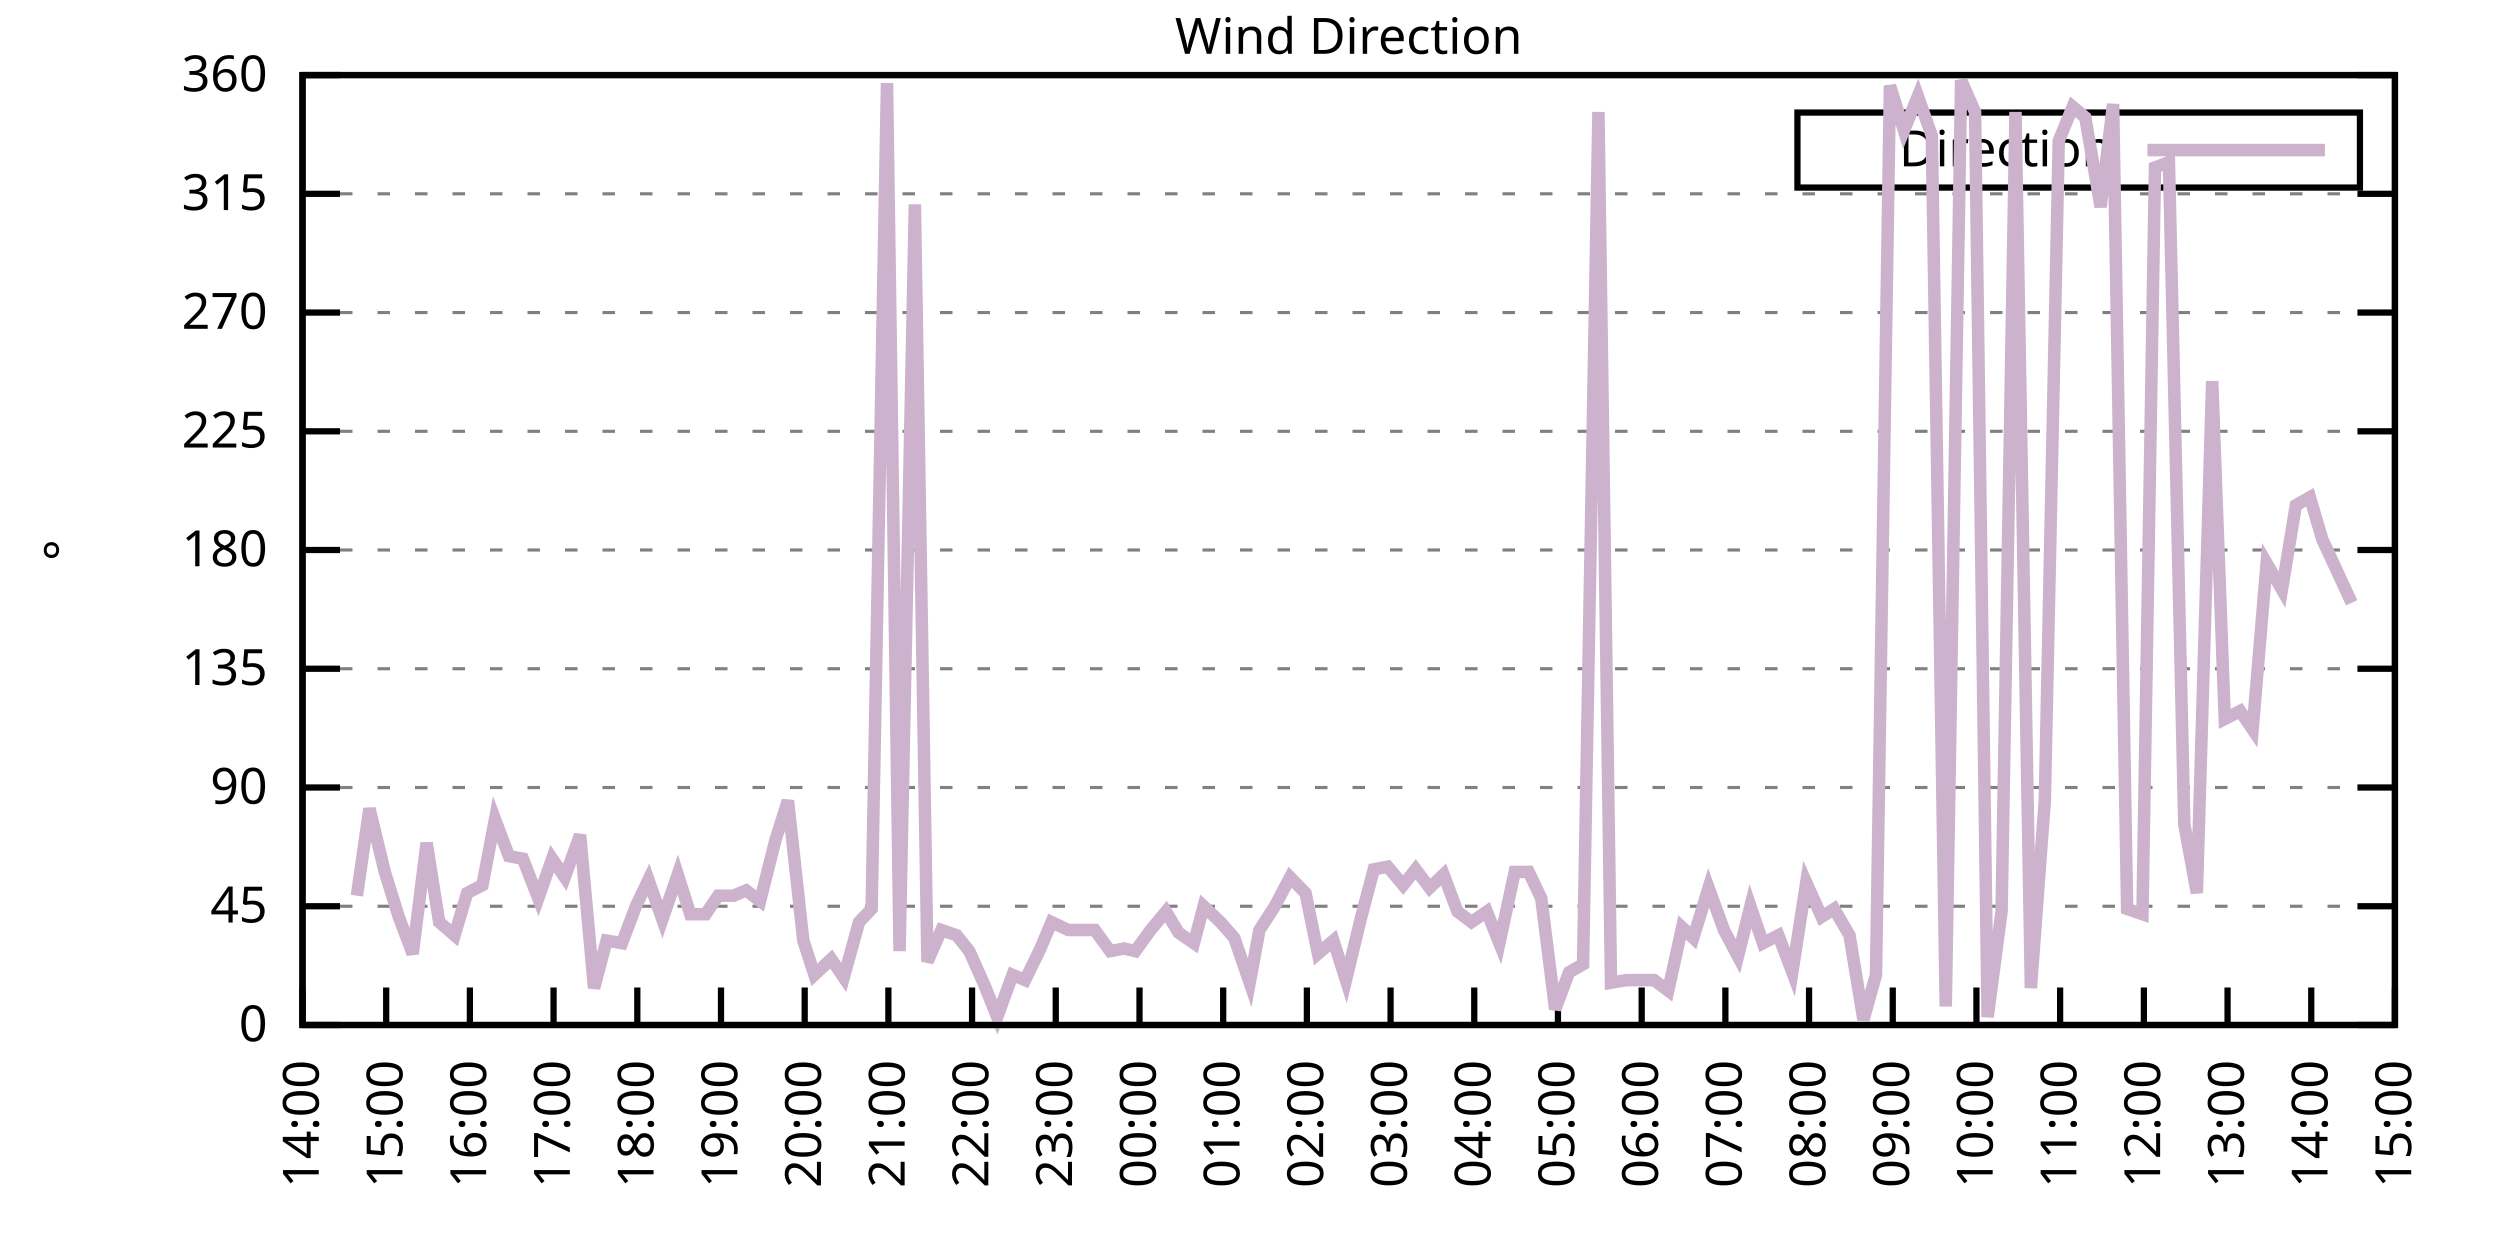
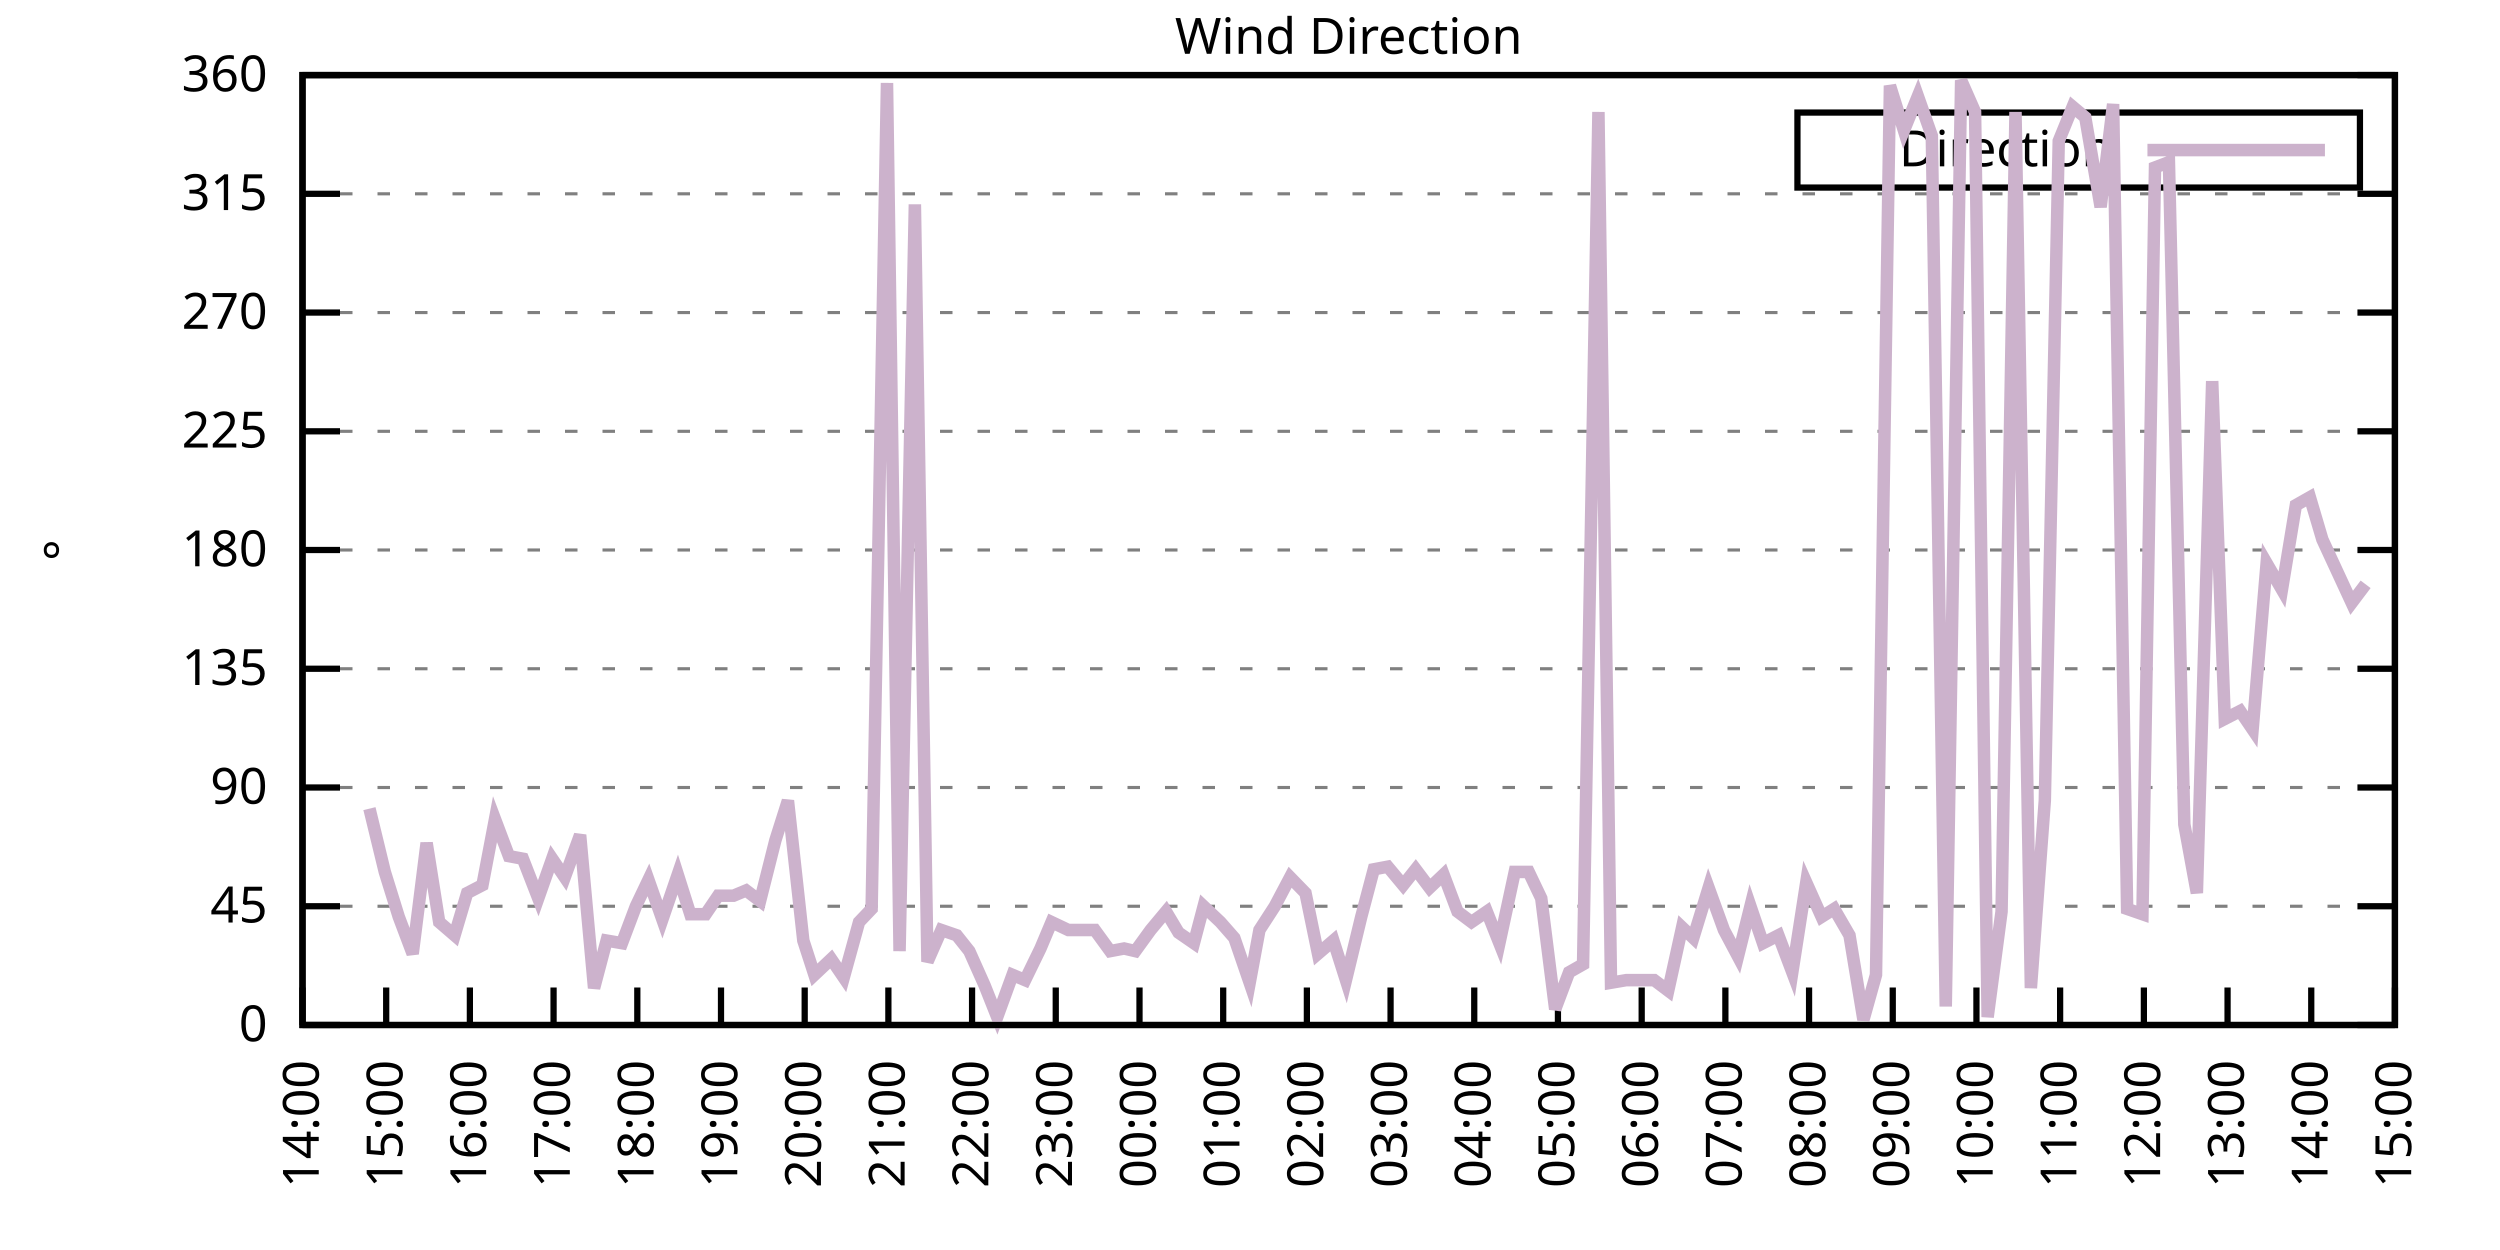
<svg xmlns="http://www.w3.org/2000/svg" xmlns:xlink="http://www.w3.org/1999/xlink" width="400" height="200" viewBox="0 0 400 200">
  <g id="gnuplot_canvas">
    <rect x="0" y="0" width="400" height="200" fill="none" />
    <defs>
      <circle id="gpDot" r="0.5" stroke-width="0.5" stroke="currentColor" />
      <path id="gpPt0" stroke-width="0.333" stroke="currentColor" d="M-1,0 h2 M0,-1 v2" />
      <path id="gpPt1" stroke-width="0.333" stroke="currentColor" d="M-1,-1 L1,1 M1,-1 L-1,1" />
      <path id="gpPt2" stroke-width="0.333" stroke="currentColor" d="M-1,0 L1,0 M0,-1 L0,1 M-1,-1 L1,1 M-1,1 L1,-1" />
      <rect id="gpPt3" stroke-width="0.333" stroke="currentColor" x="-1" y="-1" width="2" height="2" />
      <rect id="gpPt4" stroke-width="0.333" stroke="currentColor" fill="currentColor" x="-1" y="-1" width="2" height="2" />
      <circle id="gpPt5" stroke-width="0.333" stroke="currentColor" cx="0" cy="0" r="1" />
      <use xlink:href="#gpPt5" id="gpPt6" fill="currentColor" stroke="none" />
      <path id="gpPt7" stroke-width="0.333" stroke="currentColor" d="M0,-1.33 L-1.33,0.67 L1.33,0.67 z" />
      <use xlink:href="#gpPt7" id="gpPt8" fill="currentColor" stroke="none" />
      <use xlink:href="#gpPt7" id="gpPt9" stroke="currentColor" transform="rotate(180)" />
      <use xlink:href="#gpPt9" id="gpPt10" fill="currentColor" stroke="none" />
      <use xlink:href="#gpPt3" id="gpPt11" stroke="currentColor" transform="rotate(45)" />
      <use xlink:href="#gpPt11" id="gpPt12" fill="currentColor" stroke="none" />
      <path id="gpPt13" stroke-width="0.333" stroke="currentColor" d="M0,1.330 L1.265,0.411 L0.782,-1.067 L-0.782,-1.076 L-1.265,0.411 z" />
      <use xlink:href="#gpPt13" id="gpPt14" fill="currentColor" stroke="none" />
      <filter id="textbox" filterUnits="objectBoundingBox" x="0" y="0" height="1" width="1">
        <feFlood flood-color="white" flood-opacity="1" result="bgnd" />
        <feComposite in="SourceGraphic" in2="bgnd" operator="atop" />
      </filter>
      <filter id="greybox" filterUnits="objectBoundingBox" x="0" y="0" height="1" width="1">
        <feFlood flood-color="lightgrey" flood-opacity="1" result="grey" />
        <feComposite in="SourceGraphic" in2="grey" operator="atop" />
      </filter>
    </defs>
    <g fill="none" color="white" stroke="currentColor" stroke-width="1.00" stroke-linecap="butt" stroke-linejoin="miter">
</g>
    <g fill="none" color="black" stroke="currentColor" stroke-width="1.00" stroke-linecap="butt" stroke-linejoin="miter">
      <g stroke="none" shape-rendering="crispEdges">
        <polygon fill="rgb(255, 255, 255)" points="48.40,164.00 383.18,164.00 383.18,12.02 48.40,12.02 " />
      </g>
    </g>
    <g fill="none" color="black" stroke="currentColor" stroke-width="1.00" stroke-linecap="butt" stroke-linejoin="miter">
</g>
    <g fill="none" color="black" stroke="black" stroke-width="0.50" stroke-linecap="butt" stroke-linejoin="miter">
</g>
    <g fill="none" color="gray" stroke="currentColor" stroke-width="0.50" stroke-linecap="butt" stroke-linejoin="miter">
      <path stroke="gray" stroke-dasharray="2,4" class="gridline" d="M48.40,164.00 L383.19,164.00  " />
    </g>
    <g fill="none" color="gray" stroke="gray" stroke-width="1.00" stroke-linecap="butt" stroke-linejoin="miter">
</g>
    <g fill="none" color="black" stroke="currentColor" stroke-width="1.00" stroke-linecap="butt" stroke-linejoin="miter">
      <path stroke="black" d="M48.40,164.00 L54.40,164.00 M383.19,164.00 L377.19,164.00  " />
      <g transform="translate(42.80,166.60)" stroke="none" fill="black" font-family="Sans" font-size="8.00" text-anchor="end">
        <text>
          <tspan font-family="Sans"> 0</tspan>
        </text>
      </g>
    </g>
    <g fill="none" color="black" stroke="currentColor" stroke-width="1.00" stroke-linecap="butt" stroke-linejoin="miter">
</g>
    <g fill="none" color="black" stroke="black" stroke-width="0.50" stroke-linecap="butt" stroke-linejoin="miter">
</g>
    <g fill="none" color="gray" stroke="currentColor" stroke-width="0.50" stroke-linecap="butt" stroke-linejoin="miter">
      <path stroke="gray" stroke-dasharray="2,4" class="gridline" d="M48.40,145.00 L383.19,145.00  " />
    </g>
    <g fill="none" color="gray" stroke="gray" stroke-width="1.00" stroke-linecap="butt" stroke-linejoin="miter">
</g>
    <g fill="none" color="black" stroke="currentColor" stroke-width="1.00" stroke-linecap="butt" stroke-linejoin="miter">
      <path stroke="black" d="M48.40,145.00 L54.40,145.00 M383.19,145.00 L377.19,145.00  " />
      <g transform="translate(42.80,147.60)" stroke="none" fill="black" font-family="Sans" font-size="8.00" text-anchor="end">
        <text>
          <tspan font-family="Sans"> 45</tspan>
        </text>
      </g>
    </g>
    <g fill="none" color="black" stroke="currentColor" stroke-width="1.00" stroke-linecap="butt" stroke-linejoin="miter">
</g>
    <g fill="none" color="black" stroke="black" stroke-width="0.50" stroke-linecap="butt" stroke-linejoin="miter">
</g>
    <g fill="none" color="gray" stroke="currentColor" stroke-width="0.50" stroke-linecap="butt" stroke-linejoin="miter">
      <path stroke="gray" stroke-dasharray="2,4" class="gridline" d="M48.40,126.00 L383.19,126.00  " />
    </g>
    <g fill="none" color="gray" stroke="gray" stroke-width="1.00" stroke-linecap="butt" stroke-linejoin="miter">
</g>
    <g fill="none" color="black" stroke="currentColor" stroke-width="1.00" stroke-linecap="butt" stroke-linejoin="miter">
      <path stroke="black" d="M48.40,126.00 L54.40,126.00 M383.19,126.00 L377.19,126.00  " />
      <g transform="translate(42.80,128.60)" stroke="none" fill="black" font-family="Sans" font-size="8.00" text-anchor="end">
        <text>
          <tspan font-family="Sans"> 90</tspan>
        </text>
      </g>
    </g>
    <g fill="none" color="black" stroke="currentColor" stroke-width="1.00" stroke-linecap="butt" stroke-linejoin="miter">
</g>
    <g fill="none" color="black" stroke="black" stroke-width="0.50" stroke-linecap="butt" stroke-linejoin="miter">
</g>
    <g fill="none" color="gray" stroke="currentColor" stroke-width="0.50" stroke-linecap="butt" stroke-linejoin="miter">
      <path stroke="gray" stroke-dasharray="2,4" class="gridline" d="M48.40,107.00 L383.19,107.00  " />
    </g>
    <g fill="none" color="gray" stroke="gray" stroke-width="1.00" stroke-linecap="butt" stroke-linejoin="miter">
</g>
    <g fill="none" color="black" stroke="currentColor" stroke-width="1.00" stroke-linecap="butt" stroke-linejoin="miter">
      <path stroke="black" d="M48.40,107.00 L54.40,107.00 M383.19,107.00 L377.19,107.00  " />
      <g transform="translate(42.80,109.60)" stroke="none" fill="black" font-family="Sans" font-size="8.00" text-anchor="end">
        <text>
          <tspan font-family="Sans"> 135</tspan>
        </text>
      </g>
    </g>
    <g fill="none" color="black" stroke="currentColor" stroke-width="1.00" stroke-linecap="butt" stroke-linejoin="miter">
</g>
    <g fill="none" color="black" stroke="black" stroke-width="0.50" stroke-linecap="butt" stroke-linejoin="miter">
</g>
    <g fill="none" color="gray" stroke="currentColor" stroke-width="0.50" stroke-linecap="butt" stroke-linejoin="miter">
      <path stroke="gray" stroke-dasharray="2,4" class="gridline" d="M48.40,88.00 L383.19,88.00  " />
    </g>
    <g fill="none" color="gray" stroke="gray" stroke-width="1.00" stroke-linecap="butt" stroke-linejoin="miter">
</g>
    <g fill="none" color="black" stroke="currentColor" stroke-width="1.00" stroke-linecap="butt" stroke-linejoin="miter">
      <path stroke="black" d="M48.40,88.00 L54.40,88.00 M383.19,88.00 L377.19,88.00  " />
      <g transform="translate(42.80,90.60)" stroke="none" fill="black" font-family="Sans" font-size="8.00" text-anchor="end">
        <text>
          <tspan font-family="Sans"> 180</tspan>
        </text>
      </g>
    </g>
    <g fill="none" color="black" stroke="currentColor" stroke-width="1.00" stroke-linecap="butt" stroke-linejoin="miter">
</g>
    <g fill="none" color="black" stroke="black" stroke-width="0.50" stroke-linecap="butt" stroke-linejoin="miter">
</g>
    <g fill="none" color="gray" stroke="currentColor" stroke-width="0.50" stroke-linecap="butt" stroke-linejoin="miter">
      <path stroke="gray" stroke-dasharray="2,4" class="gridline" d="M48.40,69.01 L383.19,69.01  " />
    </g>
    <g fill="none" color="gray" stroke="gray" stroke-width="1.00" stroke-linecap="butt" stroke-linejoin="miter">
</g>
    <g fill="none" color="black" stroke="currentColor" stroke-width="1.00" stroke-linecap="butt" stroke-linejoin="miter">
      <path stroke="black" d="M48.40,69.01 L54.40,69.01 M383.19,69.01 L377.19,69.01  " />
      <g transform="translate(42.80,71.61)" stroke="none" fill="black" font-family="Sans" font-size="8.00" text-anchor="end">
        <text>
          <tspan font-family="Sans"> 225</tspan>
        </text>
      </g>
    </g>
    <g fill="none" color="black" stroke="currentColor" stroke-width="1.00" stroke-linecap="butt" stroke-linejoin="miter">
</g>
    <g fill="none" color="black" stroke="black" stroke-width="0.50" stroke-linecap="butt" stroke-linejoin="miter">
</g>
    <g fill="none" color="gray" stroke="currentColor" stroke-width="0.50" stroke-linecap="butt" stroke-linejoin="miter">
      <path stroke="gray" stroke-dasharray="2,4" class="gridline" d="M48.40,50.01 L383.19,50.01  " />
    </g>
    <g fill="none" color="gray" stroke="gray" stroke-width="1.00" stroke-linecap="butt" stroke-linejoin="miter">
</g>
    <g fill="none" color="black" stroke="currentColor" stroke-width="1.00" stroke-linecap="butt" stroke-linejoin="miter">
      <path stroke="black" d="M48.40,50.01 L54.40,50.01 M383.19,50.01 L377.19,50.01  " />
      <g transform="translate(42.80,52.61)" stroke="none" fill="black" font-family="Sans" font-size="8.00" text-anchor="end">
        <text>
          <tspan font-family="Sans"> 270</tspan>
        </text>
      </g>
    </g>
    <g fill="none" color="black" stroke="currentColor" stroke-width="1.00" stroke-linecap="butt" stroke-linejoin="miter">
</g>
    <g fill="none" color="black" stroke="black" stroke-width="0.50" stroke-linecap="butt" stroke-linejoin="miter">
</g>
    <g fill="none" color="gray" stroke="currentColor" stroke-width="0.50" stroke-linecap="butt" stroke-linejoin="miter">
      <path stroke="gray" stroke-dasharray="2,4" class="gridline" d="M48.40,31.01 L383.19,31.01  " />
    </g>
    <g fill="none" color="gray" stroke="gray" stroke-width="1.00" stroke-linecap="butt" stroke-linejoin="miter">
</g>
    <g fill="none" color="black" stroke="currentColor" stroke-width="1.00" stroke-linecap="butt" stroke-linejoin="miter">
      <path stroke="black" d="M48.40,31.01 L54.40,31.01 M383.19,31.01 L377.19,31.01  " />
      <g transform="translate(42.80,33.61)" stroke="none" fill="black" font-family="Sans" font-size="8.00" text-anchor="end">
        <text>
          <tspan font-family="Sans"> 315</tspan>
        </text>
      </g>
    </g>
    <g fill="none" color="black" stroke="currentColor" stroke-width="1.00" stroke-linecap="butt" stroke-linejoin="miter">
</g>
    <g fill="none" color="black" stroke="black" stroke-width="0.50" stroke-linecap="butt" stroke-linejoin="miter">
</g>
    <g fill="none" color="gray" stroke="currentColor" stroke-width="0.50" stroke-linecap="butt" stroke-linejoin="miter">
      <path stroke="gray" stroke-dasharray="2,4" class="gridline" d="M48.40,12.01 L383.19,12.01  " />
    </g>
    <g fill="none" color="gray" stroke="gray" stroke-width="1.00" stroke-linecap="butt" stroke-linejoin="miter">
</g>
    <g fill="none" color="black" stroke="currentColor" stroke-width="1.00" stroke-linecap="butt" stroke-linejoin="miter">
      <path stroke="black" d="M48.40,12.01 L54.40,12.01 M383.19,12.01 L377.19,12.01  " />
      <g transform="translate(42.80,14.61)" stroke="none" fill="black" font-family="Sans" font-size="8.00" text-anchor="end">
        <text>
          <tspan font-family="Sans"> 360</tspan>
        </text>
      </g>
    </g>
    <g fill="none" color="black" stroke="currentColor" stroke-width="1.00" stroke-linecap="butt" stroke-linejoin="miter">
      <path stroke="black" d="M48.40,164.00 L48.40,158.00  " />
      <g transform="translate(51.00,169.60) rotate(270.00)" stroke="none" fill="black" font-family="Sans" font-size="8.00" text-anchor="end">
        <text>
          <tspan font-family="Sans">14:00</tspan>
        </text>
      </g>
    </g>
    <g fill="none" color="black" stroke="currentColor" stroke-width="1.00" stroke-linecap="butt" stroke-linejoin="miter">
      <path stroke="black" d="M61.79,164.00 L61.79,158.00  " />
      <g transform="translate(64.39,169.60) rotate(270.00)" stroke="none" fill="black" font-family="Sans" font-size="8.00" text-anchor="end">
        <text>
          <tspan font-family="Sans">15:00</tspan>
        </text>
      </g>
    </g>
    <g fill="none" color="black" stroke="currentColor" stroke-width="1.00" stroke-linecap="butt" stroke-linejoin="miter">
      <path stroke="black" d="M75.18,164.00 L75.18,158.00  " />
      <g transform="translate(77.78,169.60) rotate(270.00)" stroke="none" fill="black" font-family="Sans" font-size="8.00" text-anchor="end">
        <text>
          <tspan font-family="Sans">16:00</tspan>
        </text>
      </g>
    </g>
    <g fill="none" color="black" stroke="currentColor" stroke-width="1.00" stroke-linecap="butt" stroke-linejoin="miter">
      <path stroke="black" d="M88.57,164.00 L88.57,158.00  " />
      <g transform="translate(91.17,169.60) rotate(270.00)" stroke="none" fill="black" font-family="Sans" font-size="8.00" text-anchor="end">
        <text>
          <tspan font-family="Sans">17:00</tspan>
        </text>
      </g>
    </g>
    <g fill="none" color="black" stroke="currentColor" stroke-width="1.00" stroke-linecap="butt" stroke-linejoin="miter">
      <path stroke="black" d="M101.97,164.00 L101.97,158.00  " />
      <g transform="translate(104.57,169.60) rotate(270.00)" stroke="none" fill="black" font-family="Sans" font-size="8.00" text-anchor="end">
        <text>
          <tspan font-family="Sans">18:00</tspan>
        </text>
      </g>
    </g>
    <g fill="none" color="black" stroke="currentColor" stroke-width="1.00" stroke-linecap="butt" stroke-linejoin="miter">
      <path stroke="black" d="M115.36,164.00 L115.36,158.00  " />
      <g transform="translate(117.96,169.60) rotate(270.00)" stroke="none" fill="black" font-family="Sans" font-size="8.00" text-anchor="end">
        <text>
          <tspan font-family="Sans">19:00</tspan>
        </text>
      </g>
    </g>
    <g fill="none" color="black" stroke="currentColor" stroke-width="1.00" stroke-linecap="butt" stroke-linejoin="miter">
      <path stroke="black" d="M128.75,164.00 L128.75,158.00  " />
      <g transform="translate(131.35,169.60) rotate(270.00)" stroke="none" fill="black" font-family="Sans" font-size="8.00" text-anchor="end">
        <text>
          <tspan font-family="Sans">20:00</tspan>
        </text>
      </g>
    </g>
    <g fill="none" color="black" stroke="currentColor" stroke-width="1.00" stroke-linecap="butt" stroke-linejoin="miter">
      <path stroke="black" d="M142.14,164.00 L142.14,158.00  " />
      <g transform="translate(144.74,169.60) rotate(270.00)" stroke="none" fill="black" font-family="Sans" font-size="8.00" text-anchor="end">
        <text>
          <tspan font-family="Sans">21:00</tspan>
        </text>
      </g>
    </g>
    <g fill="none" color="black" stroke="currentColor" stroke-width="1.00" stroke-linecap="butt" stroke-linejoin="miter">
      <path stroke="black" d="M155.53,164.00 L155.53,158.00  " />
      <g transform="translate(158.13,169.60) rotate(270.00)" stroke="none" fill="black" font-family="Sans" font-size="8.00" text-anchor="end">
        <text>
          <tspan font-family="Sans">22:00</tspan>
        </text>
      </g>
    </g>
    <g fill="none" color="black" stroke="currentColor" stroke-width="1.00" stroke-linecap="butt" stroke-linejoin="miter">
      <path stroke="black" d="M168.92,164.00 L168.92,158.00  " />
      <g transform="translate(171.52,169.60) rotate(270.00)" stroke="none" fill="black" font-family="Sans" font-size="8.00" text-anchor="end">
        <text>
          <tspan font-family="Sans">23:00</tspan>
        </text>
      </g>
    </g>
    <g fill="none" color="black" stroke="currentColor" stroke-width="1.00" stroke-linecap="butt" stroke-linejoin="miter">
      <path stroke="black" d="M182.32,164.00 L182.32,158.00  " />
      <g transform="translate(184.92,169.60) rotate(270.00)" stroke="none" fill="black" font-family="Sans" font-size="8.00" text-anchor="end">
        <text>
          <tspan font-family="Sans">00:00</tspan>
        </text>
      </g>
    </g>
    <g fill="none" color="black" stroke="currentColor" stroke-width="1.00" stroke-linecap="butt" stroke-linejoin="miter">
      <path stroke="black" d="M195.71,164.00 L195.71,158.00  " />
      <g transform="translate(198.31,169.60) rotate(270.00)" stroke="none" fill="black" font-family="Sans" font-size="8.00" text-anchor="end">
        <text>
          <tspan font-family="Sans">01:00</tspan>
        </text>
      </g>
    </g>
    <g fill="none" color="black" stroke="currentColor" stroke-width="1.00" stroke-linecap="butt" stroke-linejoin="miter">
      <path stroke="black" d="M209.10,164.00 L209.10,158.00  " />
      <g transform="translate(211.70,169.60) rotate(270.00)" stroke="none" fill="black" font-family="Sans" font-size="8.00" text-anchor="end">
        <text>
          <tspan font-family="Sans">02:00</tspan>
        </text>
      </g>
    </g>
    <g fill="none" color="black" stroke="currentColor" stroke-width="1.00" stroke-linecap="butt" stroke-linejoin="miter">
      <path stroke="black" d="M222.49,164.00 L222.49,158.00  " />
      <g transform="translate(225.09,169.60) rotate(270.00)" stroke="none" fill="black" font-family="Sans" font-size="8.00" text-anchor="end">
        <text>
          <tspan font-family="Sans">03:00</tspan>
        </text>
      </g>
    </g>
    <g fill="none" color="black" stroke="currentColor" stroke-width="1.00" stroke-linecap="butt" stroke-linejoin="miter">
      <path stroke="black" d="M235.88,164.00 L235.88,158.00  " />
      <g transform="translate(238.48,169.60) rotate(270.00)" stroke="none" fill="black" font-family="Sans" font-size="8.00" text-anchor="end">
        <text>
          <tspan font-family="Sans">04:00</tspan>
        </text>
      </g>
    </g>
    <g fill="none" color="black" stroke="currentColor" stroke-width="1.00" stroke-linecap="butt" stroke-linejoin="miter">
      <path stroke="black" d="M249.27,164.00 L249.27,158.00  " />
      <g transform="translate(251.87,169.60) rotate(270.00)" stroke="none" fill="black" font-family="Sans" font-size="8.00" text-anchor="end">
        <text>
          <tspan font-family="Sans">05:00</tspan>
        </text>
      </g>
    </g>
    <g fill="none" color="black" stroke="currentColor" stroke-width="1.00" stroke-linecap="butt" stroke-linejoin="miter">
      <path stroke="black" d="M262.67,164.00 L262.67,158.00  " />
      <g transform="translate(265.27,169.60) rotate(270.00)" stroke="none" fill="black" font-family="Sans" font-size="8.00" text-anchor="end">
        <text>
          <tspan font-family="Sans">06:00</tspan>
        </text>
      </g>
    </g>
    <g fill="none" color="black" stroke="currentColor" stroke-width="1.00" stroke-linecap="butt" stroke-linejoin="miter">
      <path stroke="black" d="M276.06,164.00 L276.06,158.00  " />
      <g transform="translate(278.66,169.60) rotate(270.00)" stroke="none" fill="black" font-family="Sans" font-size="8.00" text-anchor="end">
        <text>
          <tspan font-family="Sans">07:00</tspan>
        </text>
      </g>
    </g>
    <g fill="none" color="black" stroke="currentColor" stroke-width="1.00" stroke-linecap="butt" stroke-linejoin="miter">
      <path stroke="black" d="M289.45,164.00 L289.45,158.00  " />
      <g transform="translate(292.05,169.60) rotate(270.00)" stroke="none" fill="black" font-family="Sans" font-size="8.00" text-anchor="end">
        <text>
          <tspan font-family="Sans">08:00</tspan>
        </text>
      </g>
    </g>
    <g fill="none" color="black" stroke="currentColor" stroke-width="1.00" stroke-linecap="butt" stroke-linejoin="miter">
      <path stroke="black" d="M302.84,164.00 L302.84,158.00  " />
      <g transform="translate(305.44,169.60) rotate(270.00)" stroke="none" fill="black" font-family="Sans" font-size="8.00" text-anchor="end">
        <text>
          <tspan font-family="Sans">09:00</tspan>
        </text>
      </g>
    </g>
    <g fill="none" color="black" stroke="currentColor" stroke-width="1.00" stroke-linecap="butt" stroke-linejoin="miter">
      <path stroke="black" d="M316.23,164.00 L316.23,158.00  " />
      <g transform="translate(318.83,169.60) rotate(270.00)" stroke="none" fill="black" font-family="Sans" font-size="8.00" text-anchor="end">
        <text>
          <tspan font-family="Sans">10:00</tspan>
        </text>
      </g>
    </g>
    <g fill="none" color="black" stroke="currentColor" stroke-width="1.00" stroke-linecap="butt" stroke-linejoin="miter">
      <path stroke="black" d="M329.62,164.00 L329.62,158.00  " />
      <g transform="translate(332.22,169.60) rotate(270.00)" stroke="none" fill="black" font-family="Sans" font-size="8.00" text-anchor="end">
        <text>
          <tspan font-family="Sans">11:00</tspan>
        </text>
      </g>
    </g>
    <g fill="none" color="black" stroke="currentColor" stroke-width="1.00" stroke-linecap="butt" stroke-linejoin="miter">
      <path stroke="black" d="M343.02,164.00 L343.02,158.00  " />
      <g transform="translate(345.62,169.60) rotate(270.00)" stroke="none" fill="black" font-family="Sans" font-size="8.00" text-anchor="end">
        <text>
          <tspan font-family="Sans">12:00</tspan>
        </text>
      </g>
    </g>
    <g fill="none" color="black" stroke="currentColor" stroke-width="1.00" stroke-linecap="butt" stroke-linejoin="miter">
      <path stroke="black" d="M356.41,164.00 L356.41,158.00  " />
      <g transform="translate(359.01,169.60) rotate(270.00)" stroke="none" fill="black" font-family="Sans" font-size="8.00" text-anchor="end">
        <text>
          <tspan font-family="Sans">13:00</tspan>
        </text>
      </g>
    </g>
    <g fill="none" color="black" stroke="currentColor" stroke-width="1.00" stroke-linecap="butt" stroke-linejoin="miter">
      <path stroke="black" d="M369.80,164.00 L369.80,158.00  " />
      <g transform="translate(372.40,169.60) rotate(270.00)" stroke="none" fill="black" font-family="Sans" font-size="8.00" text-anchor="end">
        <text>
          <tspan font-family="Sans">14:00</tspan>
        </text>
      </g>
    </g>
    <g fill="none" color="black" stroke="currentColor" stroke-width="1.00" stroke-linecap="butt" stroke-linejoin="miter">
      <path stroke="black" d="M383.19,164.00 L383.19,158.00  " />
      <g transform="translate(385.79,169.60) rotate(270.00)" stroke="none" fill="black" font-family="Sans" font-size="8.00" text-anchor="end">
        <text>
          <tspan font-family="Sans">15:00</tspan>
        </text>
      </g>
    </g>
    <g fill="none" color="black" stroke="currentColor" stroke-width="1.00" stroke-linecap="butt" stroke-linejoin="miter">
</g>
    <g fill="none" color="black" stroke="currentColor" stroke-width="1.00" stroke-linecap="butt" stroke-linejoin="miter">
      <path stroke="black" d="M48.40,12.01 L48.40,164.00 L383.19,164.00 L383.19,12.01 L48.40,12.01 Z  " />
    </g>
    <g fill="none" color="black" stroke="currentColor" stroke-width="1.00" stroke-linecap="butt" stroke-linejoin="miter">
</g>
    <g fill="none" color="black" stroke="currentColor" stroke-width="1.00" stroke-linecap="butt" stroke-linejoin="miter">
      <path stroke="black" d="M287.59,30.01 L287.59,18.01 L377.59,18.01 L377.59,30.01 L287.59,30.01 Z  " />
    </g>
    <g id="Wind_direction_plot_1">
      <g fill="none" color="white" stroke="black" stroke-width="2.00" stroke-linecap="butt" stroke-linejoin="miter">
</g>
      <g fill="none" color="black" stroke="currentColor" stroke-width="2.00" stroke-linecap="butt" stroke-linejoin="miter">
        <g transform="translate(337.99,26.61)" stroke="none" fill="black" font-family="Sans" font-size="8.00" text-anchor="end">
          <text>
            <tspan font-family="Sans">Direction</tspan>
          </text>
        </g>
      </g>
      <g fill="none" color="black" stroke="currentColor" stroke-width="2.00" stroke-linecap="butt" stroke-linejoin="miter">
-         <path stroke="rgb(204, 178, 204)" d="M343.59,24.01 L371.99,24.01 M57.10,143.31 L59.11,129.38 L61.57,139.51 L63.80,146.69 L66.03,152.60 L68.26,134.87   L70.27,147.53 L72.73,149.65 L74.74,142.89 L77.19,141.62 L79.20,131.07 L81.43,136.98 L83.66,137.40 L86.12,143.73   L88.35,137.40 L90.36,140.36 L92.82,133.60 L95.05,158.09 L97.06,150.49 L99.51,150.91 L101.74,145.00 L103.75,140.78   L105.98,147.11 L108.44,139.93 L110.45,146.27 L112.90,146.27 L114.91,143.31 L117.37,143.31 L119.38,142.47 L121.61,144.16   L124.06,134.45 L126.07,128.11 L128.53,150.49 L130.31,155.98 L132.99,153.45 L135.00,156.40 L137.45,147.53 L139.46,145.42   L141.92,13.28 L143.93,152.18 L146.38,32.70 L148.39,153.87 L150.62,148.80 L153.08,149.65 L155.09,152.18 L157.54,157.67   L159.55,162.73 L162.01,155.98 L164.01,156.82 L166.47,151.76 L168.25,147.53 L170.93,148.80 L172.94,148.80 L175.17,148.80   L177.63,152.18 L179.86,151.76 L181.65,152.18 L184.10,148.80 L186.56,145.85 L188.57,149.22 L191.02,150.91 L192.58,145.00   L195.26,147.53 L197.49,150.07 L199.95,157.24 L201.51,148.80 L203.97,145.00 L206.42,140.36 L208.88,142.89 L210.88,152.60   L213.34,150.49 L215.35,156.82 L217.80,146.69 L219.81,139.09 L222.04,138.67 L224.50,141.62 L226.51,139.09 L228.74,142.05   L230.97,139.93 L233.20,145.85 L235.44,147.53 L237.89,145.85 L239.90,150.91 L242.36,139.51 L244.59,139.51 L246.60,143.73   L248.83,161.47 L251.06,155.56 L253.29,154.29 L255.75,17.92 L257.76,157.24 L260.21,156.82 L262.22,156.82 L264.67,156.82   L266.91,158.51 L269.14,148.38 L270.92,150.07 L273.38,142.05 L275.83,148.80 L278.07,153.02 L280.07,145.00 L282.08,150.91   L284.54,149.65 L286.77,155.56 L289.00,141.20 L291.46,146.69 L293.47,145.42 L295.92,149.65 L298.15,163.16 L300.16,155.98   L302.39,13.70 L304.63,20.88 L306.86,15.39 L309.09,21.72 L311.32,161.04 L313.78,12.85 L316.01,17.92 L318.02,162.73   L320.25,145.85 L322.48,17.92 L324.94,158.09 L327.17,128.11 L329.40,22.56 L331.63,17.08 L333.64,18.77 L336.10,33.12   L338.10,16.65 L340.34,145.42 L342.79,146.27 L344.80,26.79 L347.03,25.94 L349.49,131.91 L351.50,142.89 L353.95,60.98   L355.96,115.03 L358.42,113.76 L360.42,116.71 L362.66,90.12 L365.11,94.34 L367.34,80.83 L369.58,79.56 L371.58,86.32   L376.27,96.45  " />
+         <path stroke="rgb(204, 178, 204)" d="M343.59,24.01 L371.99,24.01 M59.11,129.38 L61.57,139.51 L63.80,146.69 L66.03,152.60 L68.26,134.87 L70.27,147.53   L72.73,149.65 L74.74,142.89 L77.19,141.62 L79.20,131.07 L81.43,136.98 L83.66,137.40 L86.12,143.73 L88.35,137.40   L90.36,140.36 L92.82,133.60 L95.05,158.09 L97.06,150.49 L99.51,150.91 L101.74,145.00 L103.75,140.78 L105.98,147.11   L108.44,139.93 L110.45,146.27 L112.90,146.27 L114.91,143.31 L117.37,143.31 L119.38,142.47 L121.61,144.16 L124.06,134.45   L126.07,128.11 L128.53,150.49 L130.31,155.98 L132.99,153.45 L135.00,156.40 L137.45,147.53 L139.46,145.42 L141.92,13.28   L143.93,152.18 L146.38,32.70 L148.39,153.87 L150.62,148.80 L153.08,149.65 L155.09,152.18 L157.54,157.67 L159.55,162.73   L162.01,155.98 L164.01,156.82 L166.47,151.76 L168.25,147.53 L170.93,148.80 L172.94,148.80 L175.17,148.80 L177.63,152.18   L179.86,151.76 L181.65,152.18 L184.10,148.80 L186.56,145.85 L188.57,149.22 L191.02,150.91 L192.58,145.00 L195.26,147.53   L197.49,150.07 L199.95,157.24 L201.51,148.80 L203.97,145.00 L206.42,140.36 L208.88,142.89 L210.88,152.60 L213.34,150.49   L215.35,156.82 L217.80,146.69 L219.81,139.09 L222.04,138.67 L224.50,141.62 L226.51,139.09 L228.74,142.05 L230.97,139.93   L233.20,145.85 L235.44,147.53 L237.89,145.85 L239.90,150.91 L242.36,139.51 L244.59,139.51 L246.60,143.73 L248.83,161.47   L251.06,155.56 L253.29,154.29 L255.75,17.92 L257.76,157.24 L260.21,156.82 L262.22,156.82 L264.67,156.82 L266.91,158.51   L269.14,148.38 L270.92,150.07 L273.38,142.05 L275.83,148.80 L278.07,153.02 L280.07,145.00 L282.08,150.91 L284.54,149.65   L286.77,155.56 L289.00,141.20 L291.46,146.69 L293.47,145.42 L295.92,149.65 L298.15,163.16 L300.16,155.98 L302.39,13.70   L304.63,20.88 L306.86,15.39 L309.09,21.72 L311.32,161.04 L313.78,12.85 L316.01,17.92 L318.02,162.73 L320.25,145.85   L322.48,17.92 L324.94,158.09 L327.17,128.11 L329.40,22.56 L331.63,17.08 L333.64,18.77 L336.10,33.12 L338.10,16.65   L340.34,145.42 L342.79,146.27 L344.80,26.79 L347.03,25.94 L349.49,131.91 L351.50,142.89 L353.95,60.98 L355.96,115.03   L358.42,113.76 L360.42,116.71 L362.66,90.12 L365.11,94.34 L367.34,80.83 L369.58,79.56 L371.58,86.32 L376.27,96.45   L378.50,93.49  " />
      </g>
    </g>
    <g fill="none" color="black" stroke="currentColor" stroke-width="2.00" stroke-linecap="butt" stroke-linejoin="miter">
</g>
    <g fill="none" color="black" stroke="black" stroke-width="1.00" stroke-linecap="butt" stroke-linejoin="miter">
</g>
    <g fill="none" color="black" stroke="currentColor" stroke-width="1.00" stroke-linecap="butt" stroke-linejoin="miter">
      <path stroke="black" d="M48.40,12.01 L48.40,164.00 L383.19,164.00 L383.19,12.01 L48.40,12.01 Z  " />
      <g transform="translate(12.80,88.01) rotate(270.00)" stroke="none" fill="black" font-family="Sans" font-size="8.00" text-anchor="middle">
        <text>
          <tspan font-family="Sans">°</tspan>
        </text>
      </g>
    </g>
    <g fill="none" color="black" stroke="currentColor" stroke-width="1.00" stroke-linecap="butt" stroke-linejoin="miter">
</g>
    <g fill="none" color="black" stroke="currentColor" stroke-width="1.00" stroke-linecap="butt" stroke-linejoin="miter">
      <g transform="translate(215.79,8.61)" stroke="none" fill="black" font-family="Sans" font-size="8.00" text-anchor="middle">
        <text>
          <tspan font-family="Sans">Wind Direction</tspan>
        </text>
      </g>
    </g>
    <g fill="none" color="black" stroke="currentColor" stroke-width="1.00" stroke-linecap="butt" stroke-linejoin="miter">
</g>
  </g>
</svg>
